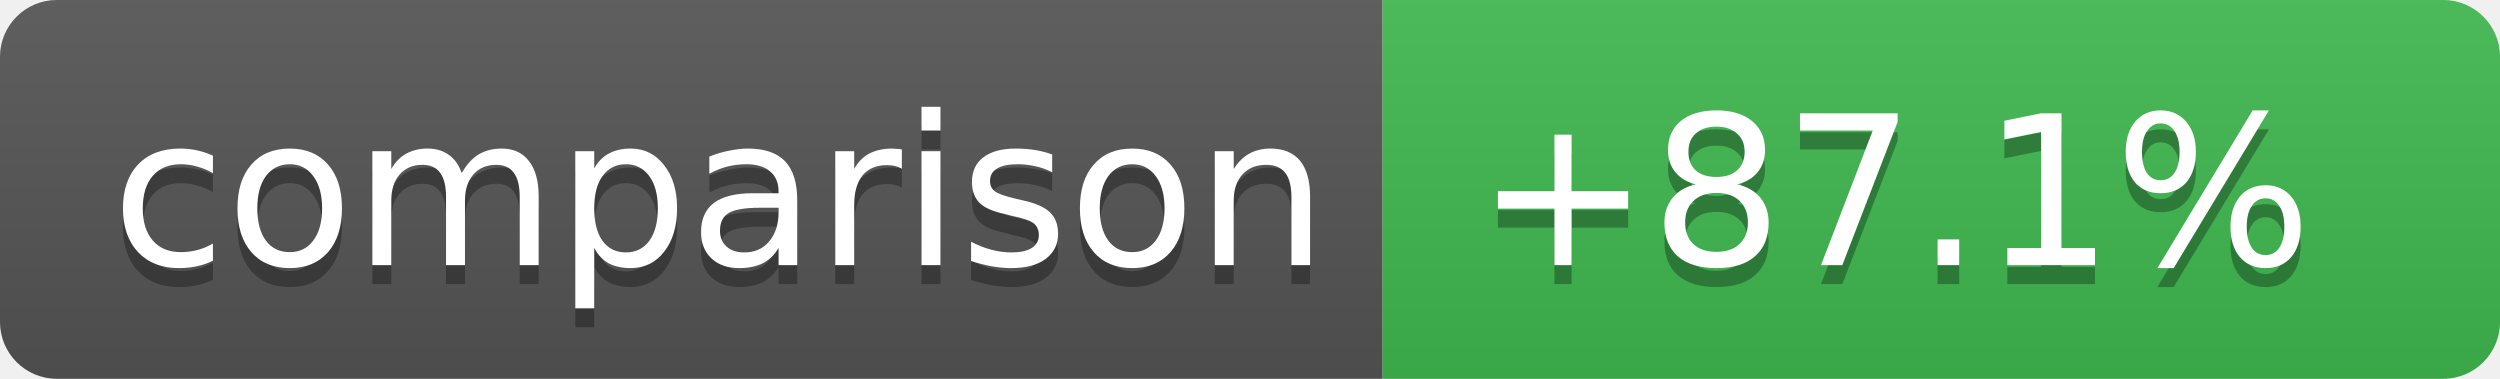
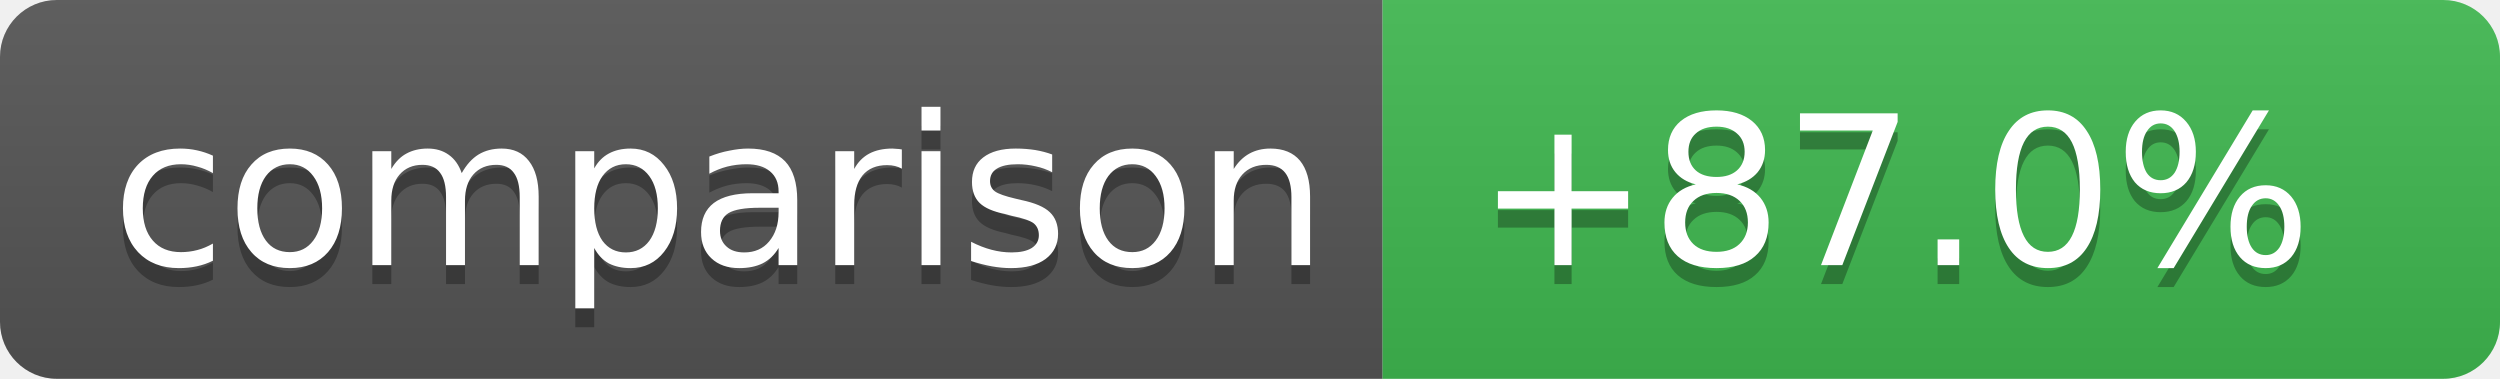
- <svg xmlns="http://www.w3.org/2000/svg" width="132" height="20" role="img" aria-label="Coverage comparison: +87.1%">
+ <svg xmlns="http://www.w3.org/2000/svg" width="132" height="20" role="img" aria-label="Coverage comparison: +87.0%">
  <linearGradient id="s" x2="0" y2="100%">
    <stop offset="0" stop-color="#bbb" stop-opacity=".1" />
    <stop offset="1" stop-opacity=".1" />
  </linearGradient>
  <clipPath id="r">
    <rect width="132" height="20" rx="3" fill="#fff" />
  </clipPath>
  <g clip-path="url(#r)">
    <rect width="73" height="20" fill="#555" />
    <rect x="73" width="59" height="20" fill="#3fb950" />
    <rect width="132" height="20" fill="url(#s)" />
  </g>
  <g fill="#fff" text-anchor="middle" font-family="Verdana,Geneva,DejaVu Sans,sans-serif" text-rendering="geometricPrecision" font-size="11">
    <text aria-hidden="true" x="38" y="15" fill="#010101" fill-opacity=".3">comparison</text>
    <text x="38" y="14">comparison</text>
-     <text aria-hidden="true" x="100" y="15" fill="#010101" fill-opacity=".3">+87.1%</text>
-     <text x="100" y="14">+87.1%</text>
+     <text aria-hidden="true" x="100" y="15" fill="#010101" fill-opacity=".3">+87.0%</text>
+     <text x="100" y="14">+87.0%</text>
  </g>
</svg>
